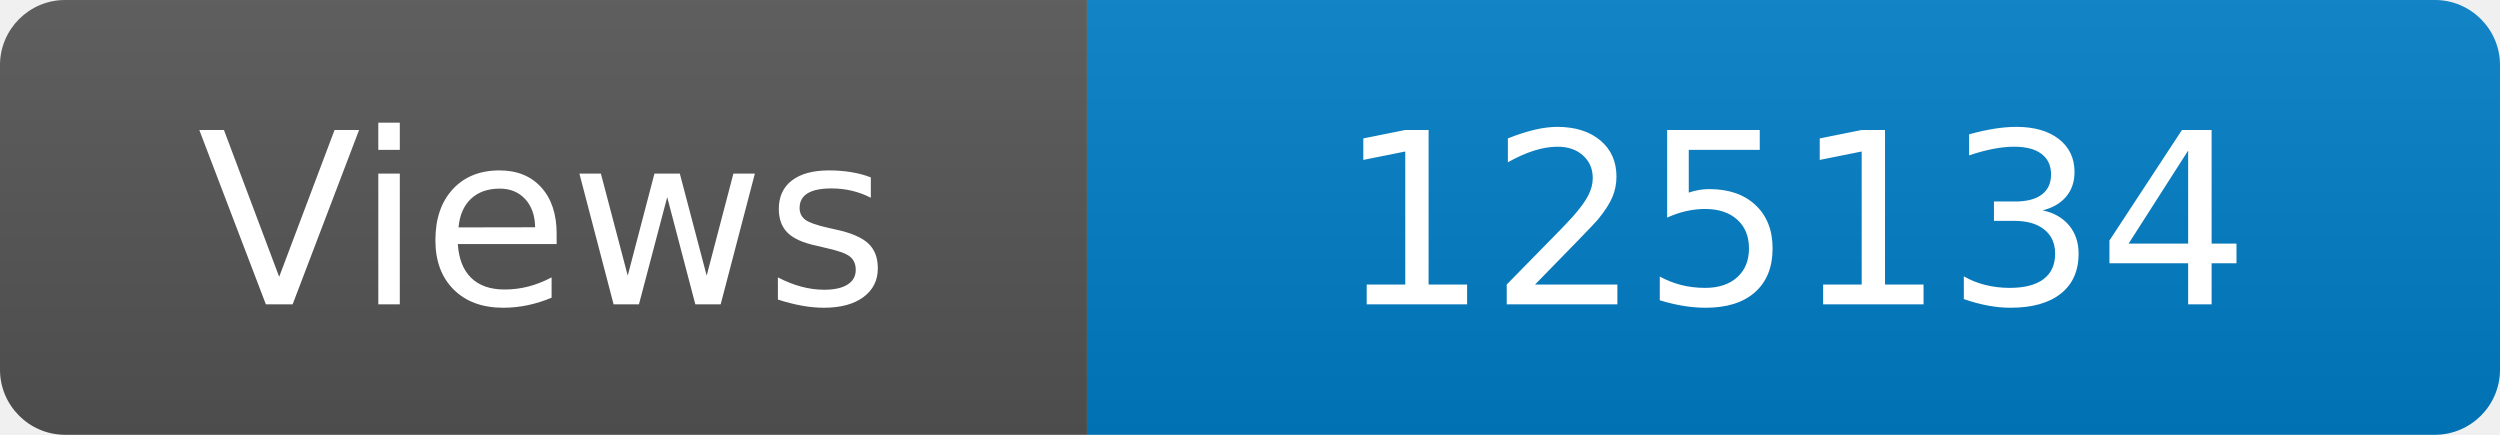
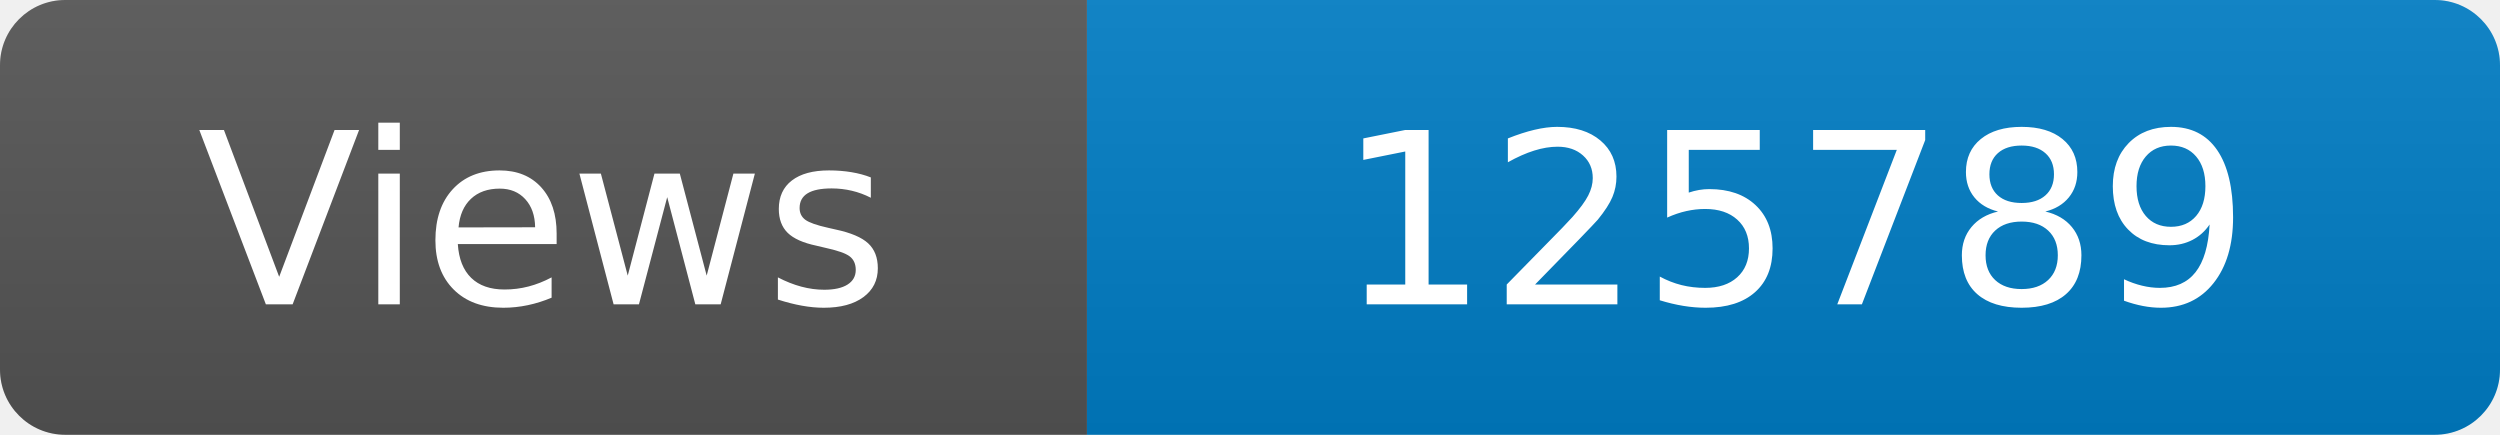
<svg xmlns="http://www.w3.org/2000/svg" width="115" height="20" role="img" aria-label="Maintained?: yes">
  <linearGradient id="s" x2="0" y2="100%">
    <stop offset="0" stop-color="#bbb" stop-opacity=".1" />
    <stop offset="1" stop-opacity=".1" />
  </linearGradient>
  <clipPath id="r">
    <rect width="115" height="20" rx="3" fill="#fff" />
  </clipPath>
  <g clip-path="url(#r)">
    <rect width="50" height="20" fill="#555" />
    <rect x="50" width="160" height="20" fill="#007ec6" />
    <rect width="115" height="20" fill="url(#s)" />
  </g>
  <g fill="#fff" text-anchor="middle" font-family="Verdana,Geneva,DejaVu Sans,sans-serif" font-size="110">
    <text x="250" y="140" transform="scale(.1)" fill="#fff">Views</text>
-     <text x="825" y="140" transform="scale(.1)" fill="#fff">125134</text>
+     <text x="825" y="140" transform="scale(.1)" fill="#fff">125789</text>
  </g>
</svg>
